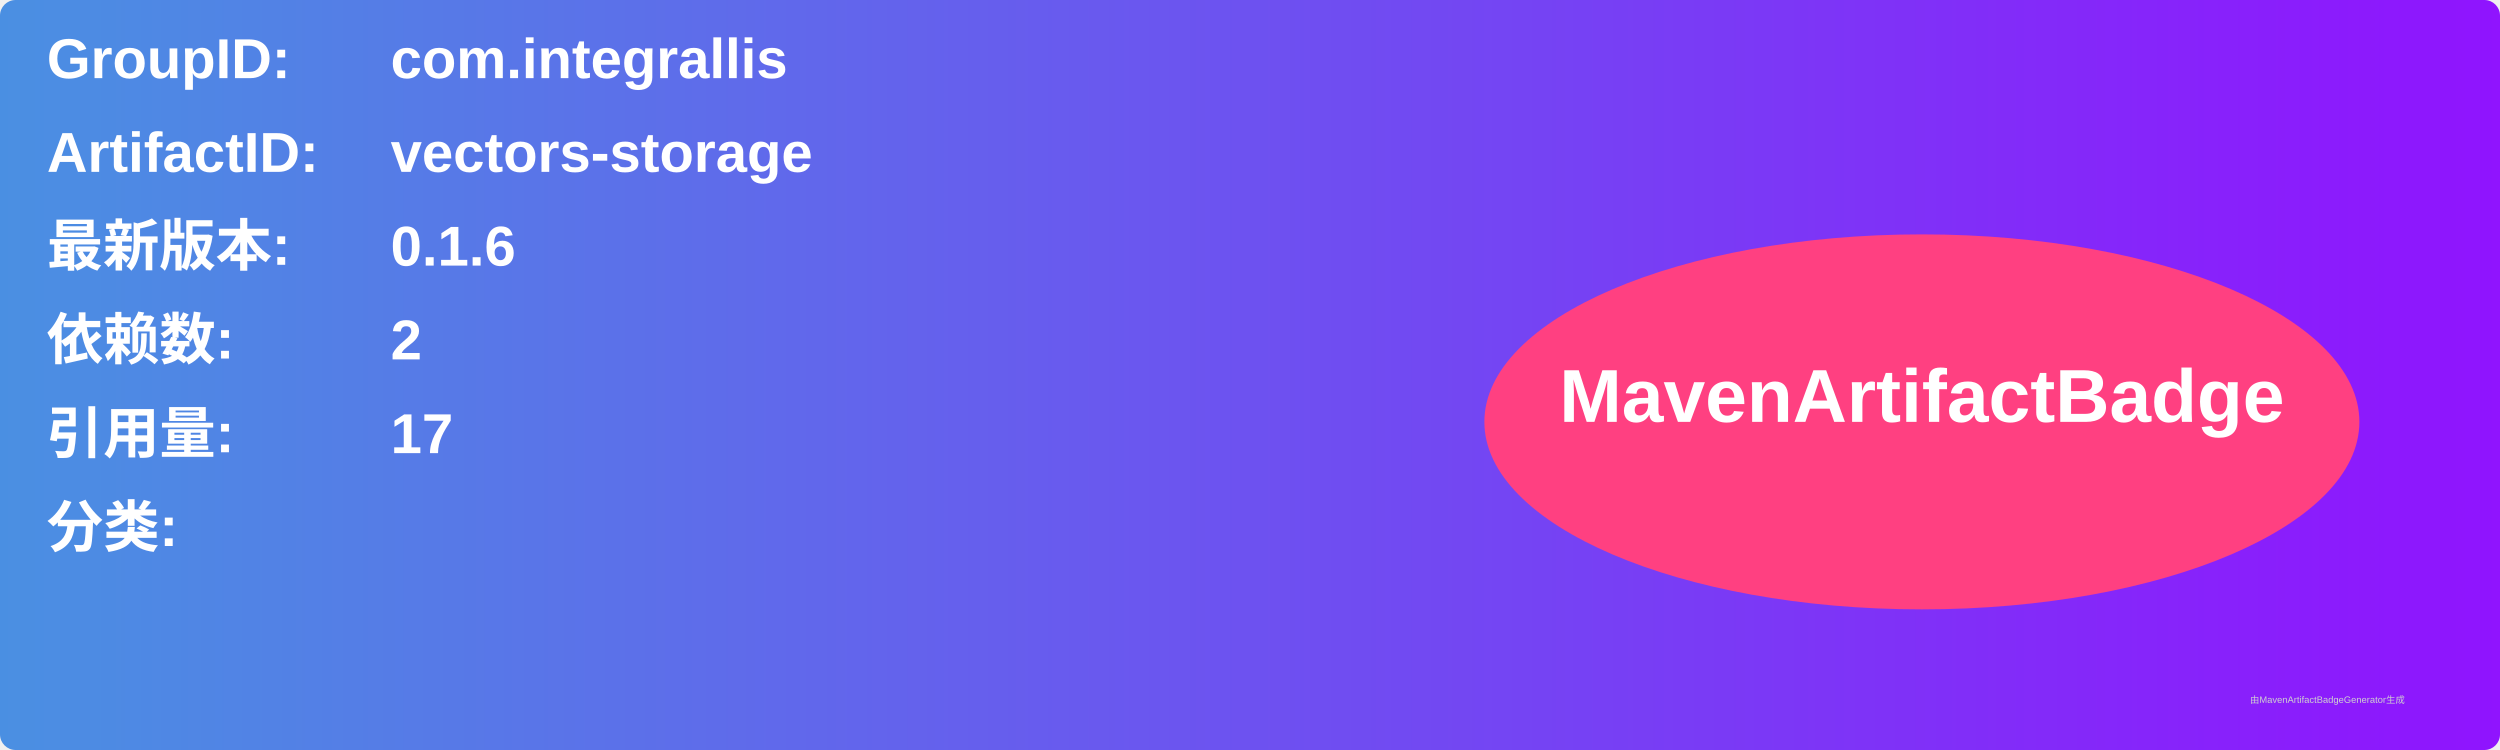
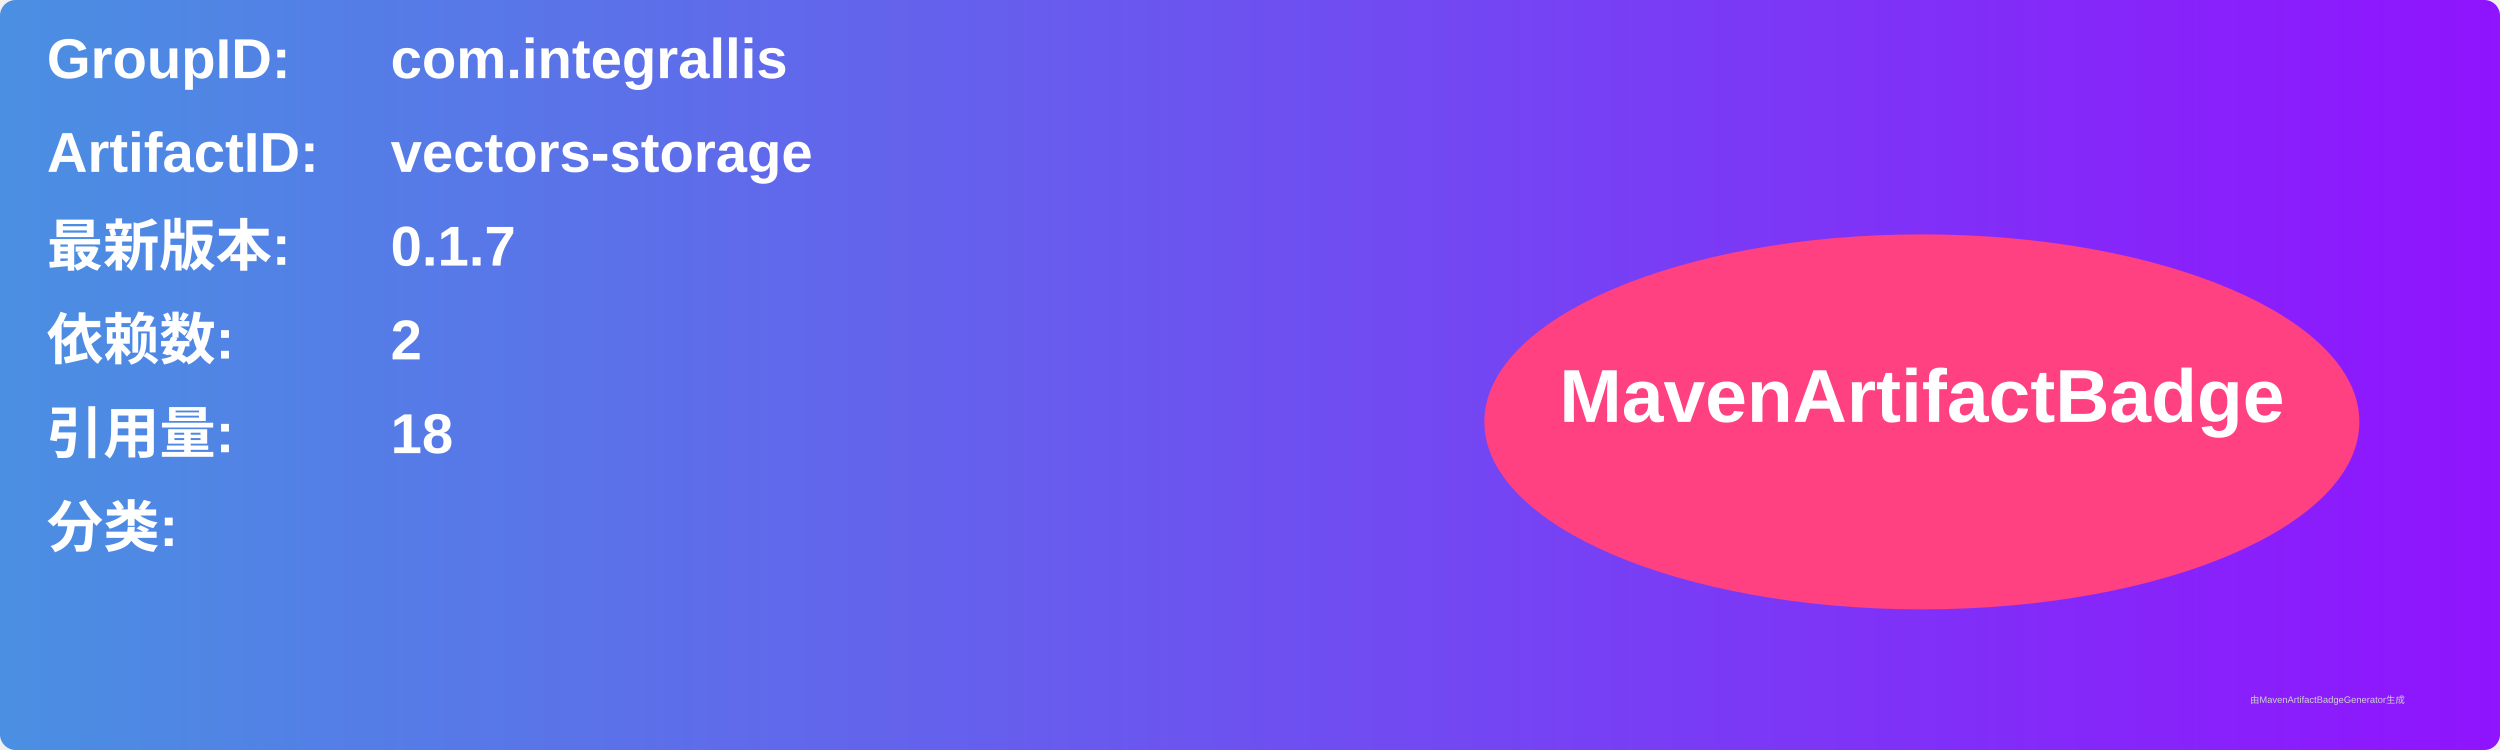
<svg xmlns="http://www.w3.org/2000/svg" width="800" height="240" viewBox="0 0 800 240">
  <linearGradient id="grad" x1="0%" y1="0%" x2="100%" y2="0%">
    <stop offset="0%" stop-color="#4a90e2" />
    <stop offset="100%" stop-color="#9013fe" />
  </linearGradient>
  <rect width="100%" height="100%" rx="5" ry="5" fill="url(#grad)" />
  <g transform="translate(15, 15)">
    <text x="0" y="10" font-family="Arial" font-size="18" fill="white" font-weight="bold" width="260">GroupID:</text>
    <text x="110" y="10" font-family="Arial" font-size="18" fill="white" font-weight="bold" width="460">com.integrallis</text>
    <text x="0" y="40" font-family="Arial" font-size="18" fill="white" font-weight="bold" width="260">ArtifactID:</text>
    <text x="110" y="40" font-family="Arial" font-size="18" fill="white" font-weight="bold" width="460">vectors-storage</text>
    <text x="0" y="70" font-family="Arial" font-size="18" fill="white" font-weight="bold">最新版本:</text>
    <text x="110" y="70" font-family="Arial" font-size="18" fill="white" font-weight="bold">
-       <tspan font-weight="bold">0.1.6</tspan>
+       <tspan font-weight="bold">0.1.7</tspan>
    </text>
    <text x="0" y="100" font-family="Arial" font-size="18" fill="white" font-weight="bold">依赖数: </text>
    <text x="110" y="100" font-family="Arial" font-size="18" fill="white">
      <tspan font-weight="bold">2</tspan>
    </text>
    <text x="0" y="130" font-family="Arial" font-size="18" fill="white" font-weight="bold">引用量: </text>
    <text x="110" y="130" font-family="Arial" font-size="18" fill="white">
-       <tspan font-weight="bold">17</tspan>
+       <tspan font-weight="bold">18</tspan>
    </text>
    <text x="0" y="160" font-family="Arial" font-size="18" fill="white" font-weight="bold">分类:</text>
    <text x="10" y="190" font-family="Arial" font-size="10" fill="white">
      <tspan font-weight="bold" />
    </text>
    <ellipse cx="600" cy="120" rx="140" ry="60" fill="#ff4081" />
    <text x="600" y="120" text-anchor="middle" font-family="Arial" font-size="24" fill="white" font-weight="bold">MavenArtifactBadge</text>
  </g>
  <text x="720" y="225" font-family="Arial" font-size="3" fill="#d0d0d0">由MavenArtifactBadgeGenerator生成</text>
</svg>
